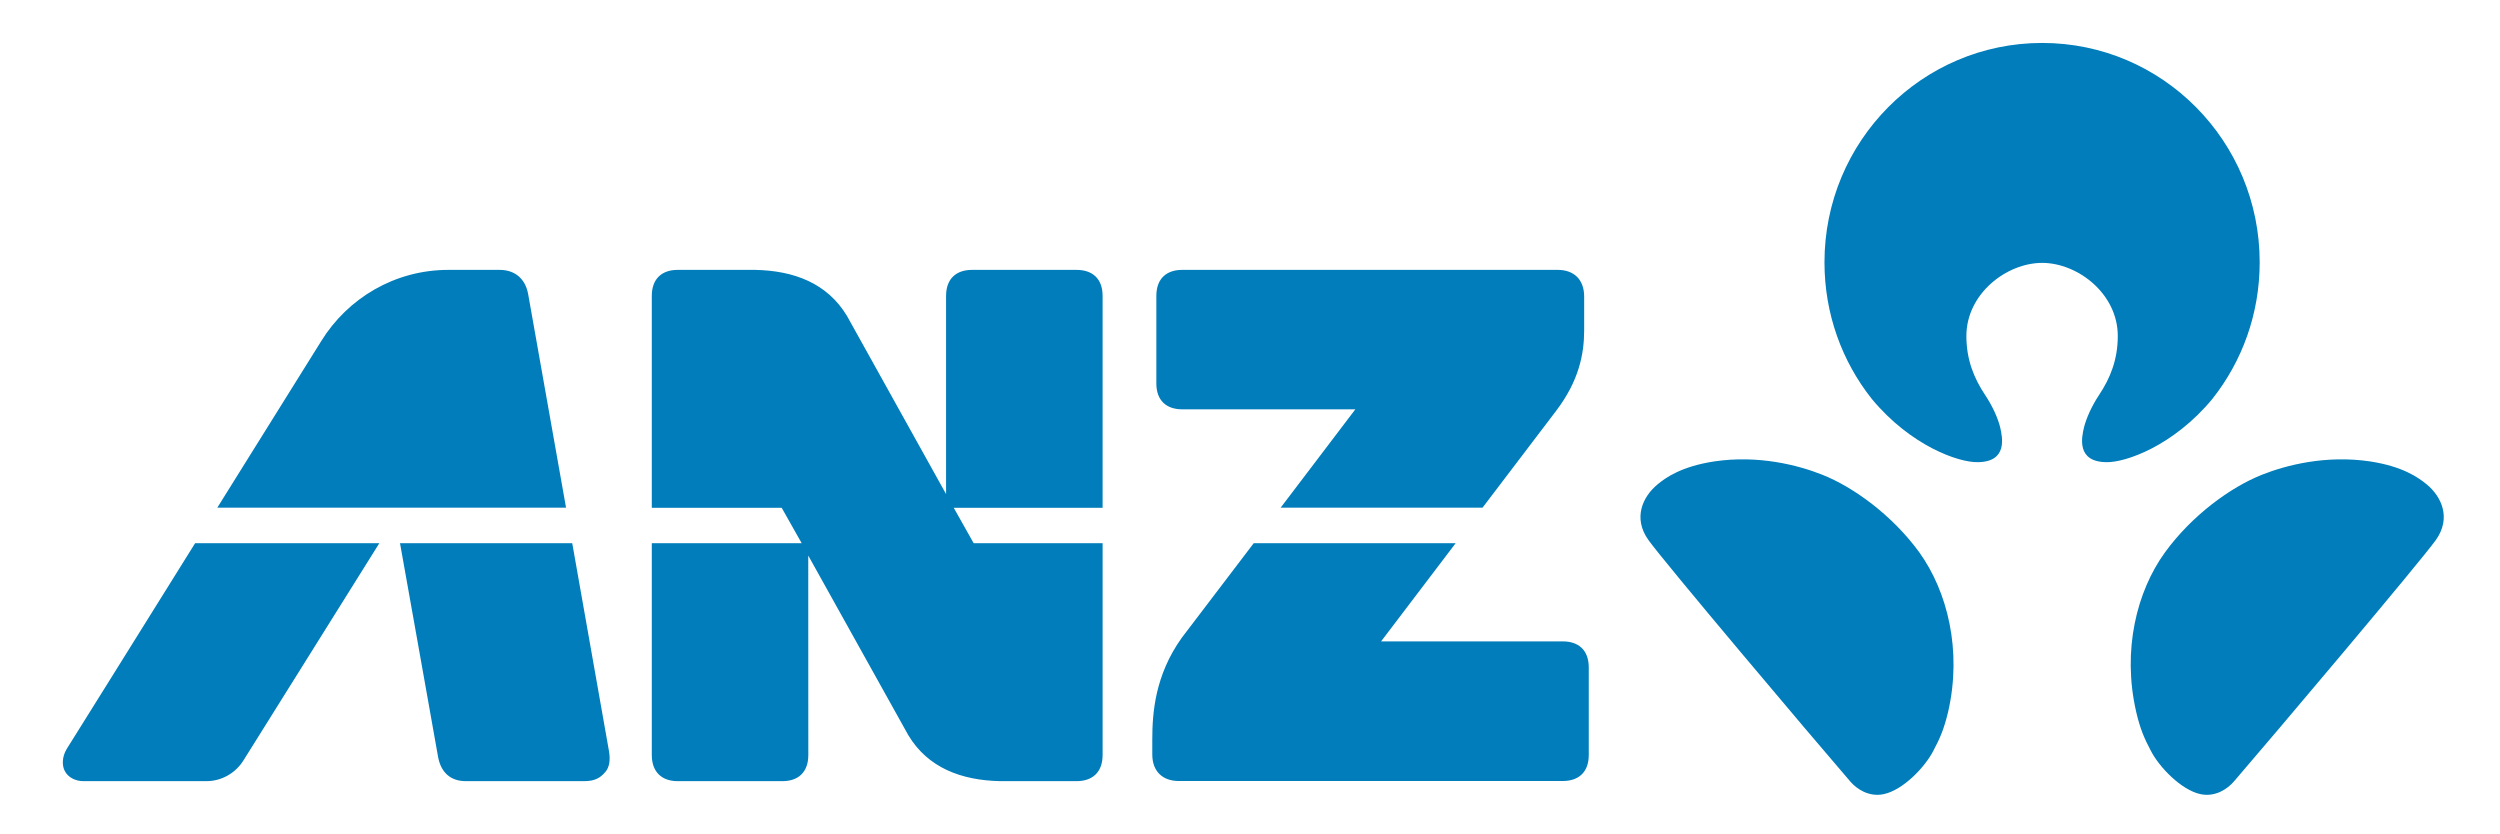
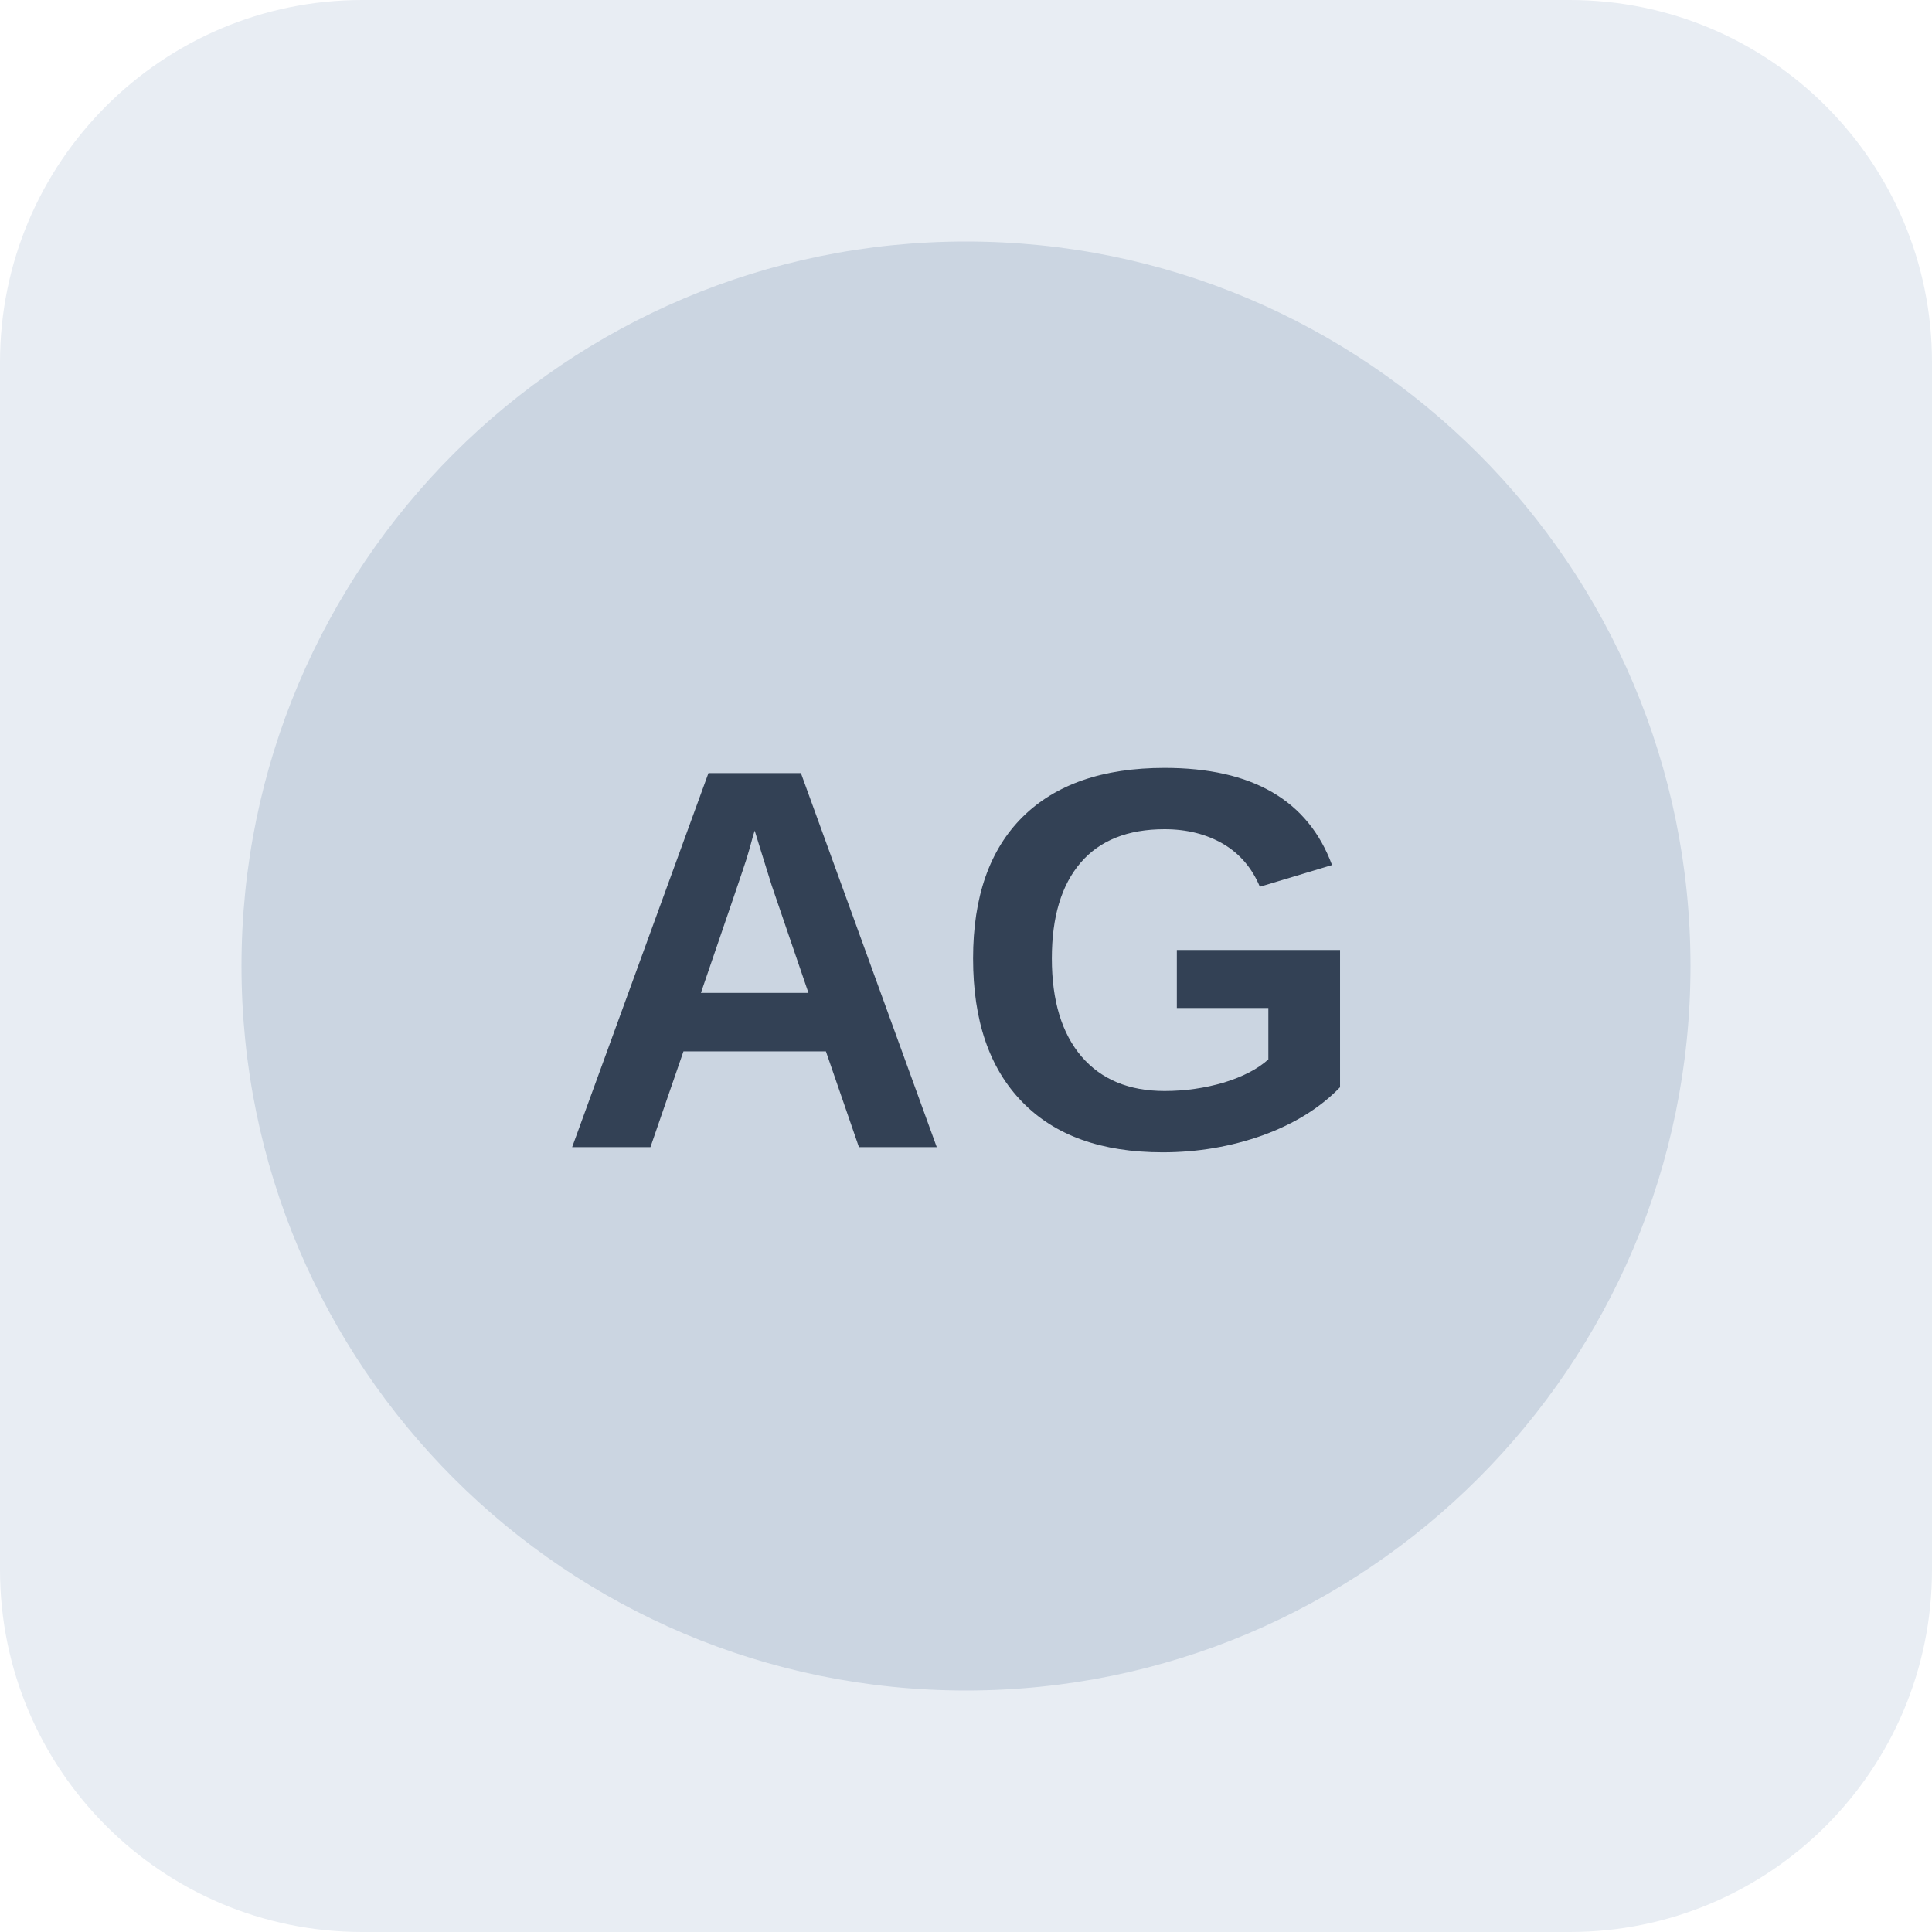
- <svg xmlns="http://www.w3.org/2000/svg" width="420" height="140" id="svg01" version="1.0">
-   <defs id="defs9">
-     </defs>
-   <g id="g001" transform="matrix(0,0.4391693,-0.4391693,0,438.9744,-76.98525)" style="fill:#007dba;fill-opacity:1">
-     <path id="anztxt01" style="fill:#007dba;fill-opacity:1;fill-rule:nonzero;stroke:none" d="m 420.656,401.713 0,69.525 -37.569,-28.532 0,77.244 36.174,27.523 c 14.376,10.29 28.886,11.286 38.955,11.286 l 5.692,0 c 6.579,0 10.156,-4.075 10.156,-10.123 l 0,-146.923 c 0,-5.925 -3.268,-9.924 -9.957,-9.924 l -33.461,0 c -6.735,0 -9.992,3.999 -9.992,9.924 m -132.723,395.779 c -6.291,1.107 -9.393,5.372 -9.393,10.92 l 0,19.648 c 0,20.447 10.844,38.49 27.225,48.602 0,0 29.983,18.752 63.73,39.764 l 0,-133.399 -81.562,14.466 z m 0.566,-219.726 c -6.691,0 -9.959,3.987 -9.959,9.957 l 0,39.996 c 0,5.925 3.267,9.924 9.959,9.924 l 75.804,0 -68.151,37.913 c -12.559,7.577 -17.334,20.335 -17.611,35.221 l 0,29.562 c 0,5.871 3.267,9.88 9.959,9.88 l 81.042,0 0,-49.688 13.546,-7.643 0,57.33 81.021,0 c 6.689,0 10.012,-4.01 10.012,-9.88 l 0,-40.095 c 0,-5.958 -3.324,-9.902 -10.012,-9.902 l -76.281,0.022 68.704,-38.268 c 12.493,-7.498 17.268,-20.302 17.589,-35.088 l 0,-29.286 c 0,-5.97 -3.324,-9.957 -10.012,-9.957 l -81.021,0 0,49.332 -13.546,7.622 0,-56.953 -81.042,0 z m 94.588,202.89 0,65.88 c 9.214,-1.683 77.731,-13.835 81.719,-14.555 6.17,-1.119 9.315,-4.962 9.315,-10.599 l 0,-45.324 c 0,-4.152 -1.306,-6.246 -3.676,-8.196 -1.651,-1.329 -4.155,-1.883 -7.821,-1.262 l -79.536,14.055 z m 78.772,193.42 c 3.067,1.794 6.291,1.794 8.383,0.698 2.448,-1.263 3.877,-4.076 3.877,-7.111 l 0,-47.073 c 0,-5.936 -3.201,-11.242 -7.986,-14.199 l -83.047,-51.947 0,70.466 c 38.776,24.19 77.876,48.557 78.772,49.166 m -129.976,-426.758 0,-66.234 37.612,28.564 0,-77.222 -37.048,-28.166 c -11.453,-8.695 -21.708,-10.71 -30.78,-10.71 l -12.903,0 c -6.614,0 -10.224,3.998 -10.224,10.089 l 0,143.678 c 0,5.926 3.267,9.891 9.959,9.891 l 33.461,0 c 6.668,0 9.924,-3.965 9.924,-9.891" />
-     <path id="symbol01" style="fill:#007dba;fill-opacity:1;fill-rule:nonzero;stroke:none" d="m 275.86,218.339 c 0,-13.524 11.741,-28.919 27.956,-28.919 9.138,0 16.194,2.913 22.64,7.199 4.109,2.747 8.838,4.84 12.261,5.705 3.865,0.93 13.224,2.969 13.38,-8.473 0.188,-7.443 -6.291,-25.762 -24.135,-40.56 -14.332,-11.385 -32.508,-18.153 -52.334,-18.153 -46.331,0 -83.901,37.205 -83.901,83.202 0,46.01 37.571,83.281 83.901,83.281 19.826,0 38.001,-6.758 52.334,-18.154 17.844,-14.82 24.323,-33.127 24.135,-40.56 -0.156,-11.442 -9.514,-9.37 -13.38,-8.484 -3.423,0.842 -8.152,2.946 -12.261,5.715 -6.446,4.275 -13.502,7.199 -22.64,7.199 -16.215,-0.033 -27.956,-15.406 -27.956,-28.997 m 84.798,-147.177 c -2.825,3.411 -6.945,9.393 -8.839,21.675 -2.547,17.046 1.45,32.255 5.083,41.413 4.764,12.039 15.595,26.871 29.706,37.116 14.909,10.81 37.416,16.404 60.874,11.041 6.601,-1.516 10.323,-3.156 14.952,-5.604 6.291,-3.201 15.075,-11.64 16.659,-19.029 1.208,-5.837 -2.15,-10.399 -4.686,-12.637 -17.244,-14.884 -84.022,-71.295 -92.55,-77.409 -8.473,-6.005 -16.616,-2.082 -21.2,3.433 m -3.756,231.3 c -3.633,9.159 -7.63,24.355 -5.083,41.401 1.895,12.284 6.015,18.32 8.839,21.687 4.584,5.516 12.726,9.47 21.2,3.433 8.527,-6.081 75.306,-62.48 92.55,-77.365 2.537,-2.238 5.894,-6.801 4.686,-12.649 -1.584,-7.433 -10.368,-15.838 -16.659,-19.027 -4.629,-2.482 -8.351,-4.088 -14.952,-5.649 -23.459,-5.351 -45.966,0.332 -60.874,11.041 -14.111,10.257 -24.942,25.11 -29.706,37.128" />
-   </g>
+ <svg xmlns="http://www.w3.org/2000/svg" width="64" height="64" viewBox="0 0 64 64" role="img" aria-label="Neutral company reference placeholder">
+   <rect width="64" height="64" rx="12" fill="#e8edf3" />
+   <circle cx="32" cy="32" r="24" fill="#cbd5e1" />
+   <text x="32" y="38" text-anchor="middle" font-family="Arial,sans-serif" font-size="18" font-weight="700" fill="#334155">AG</text>
</svg>
